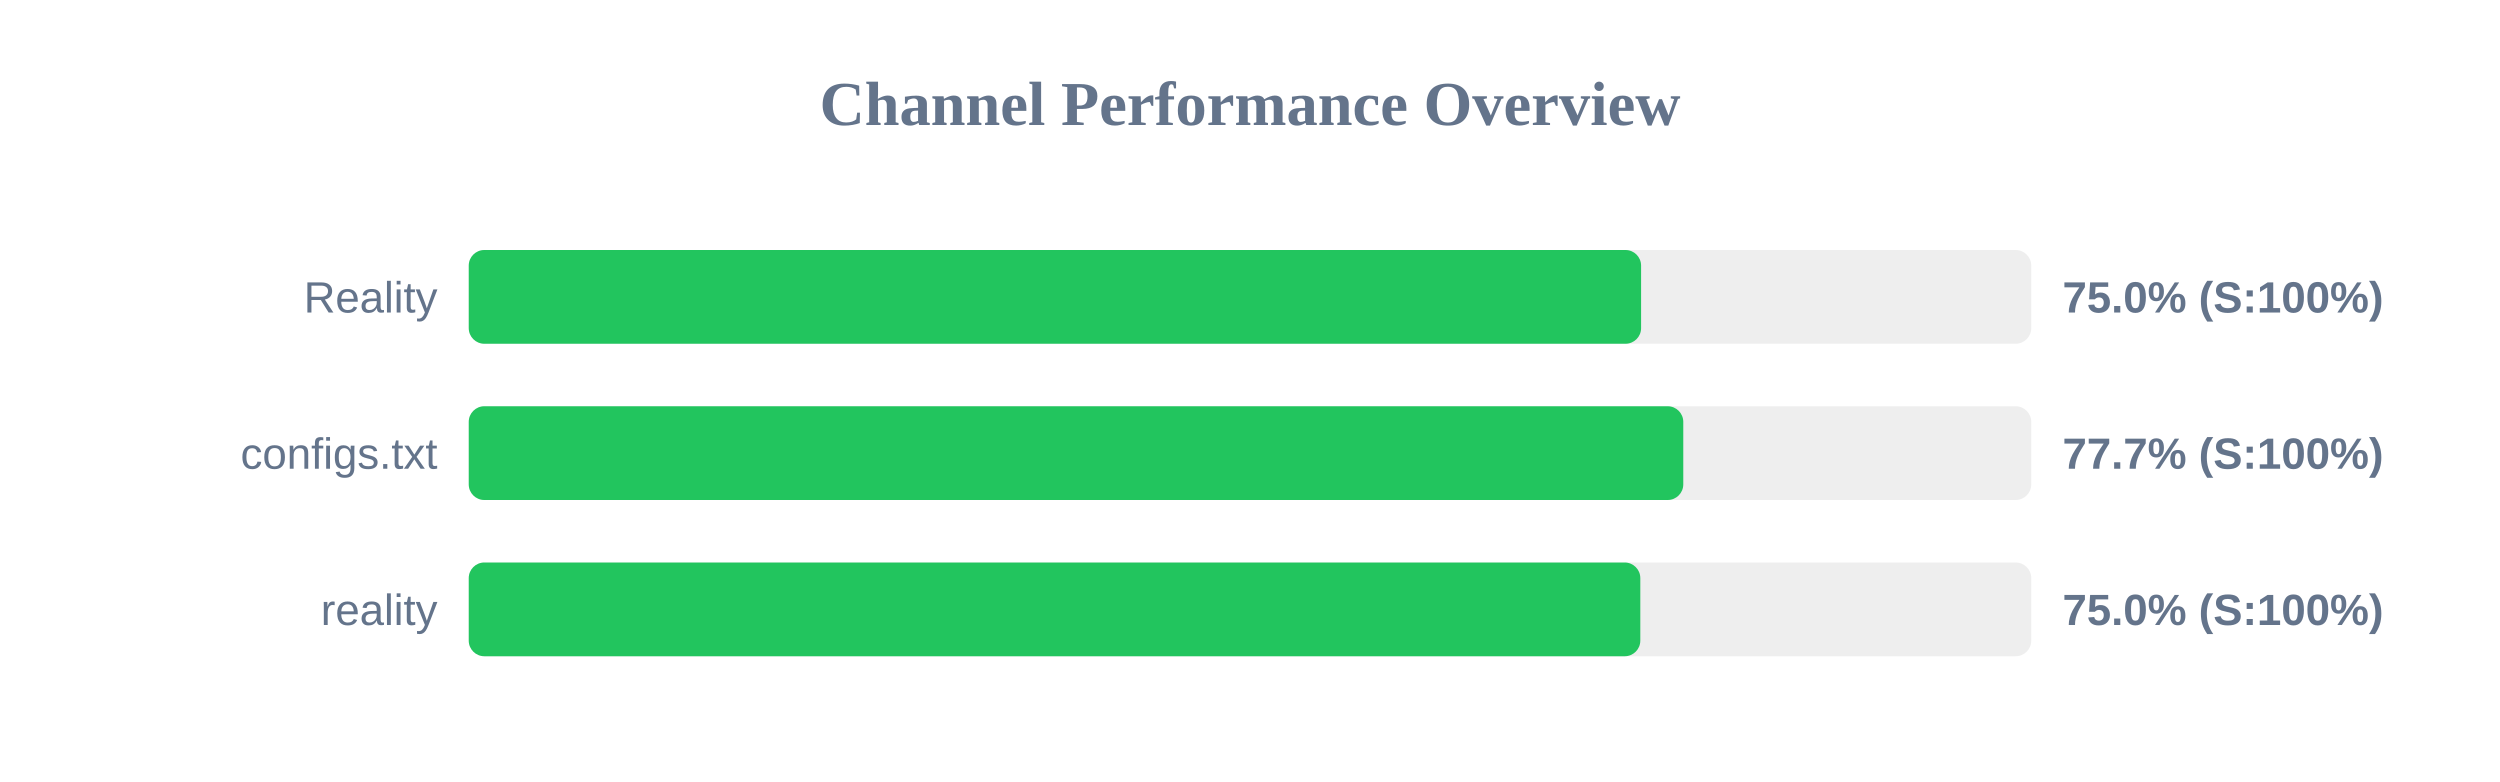
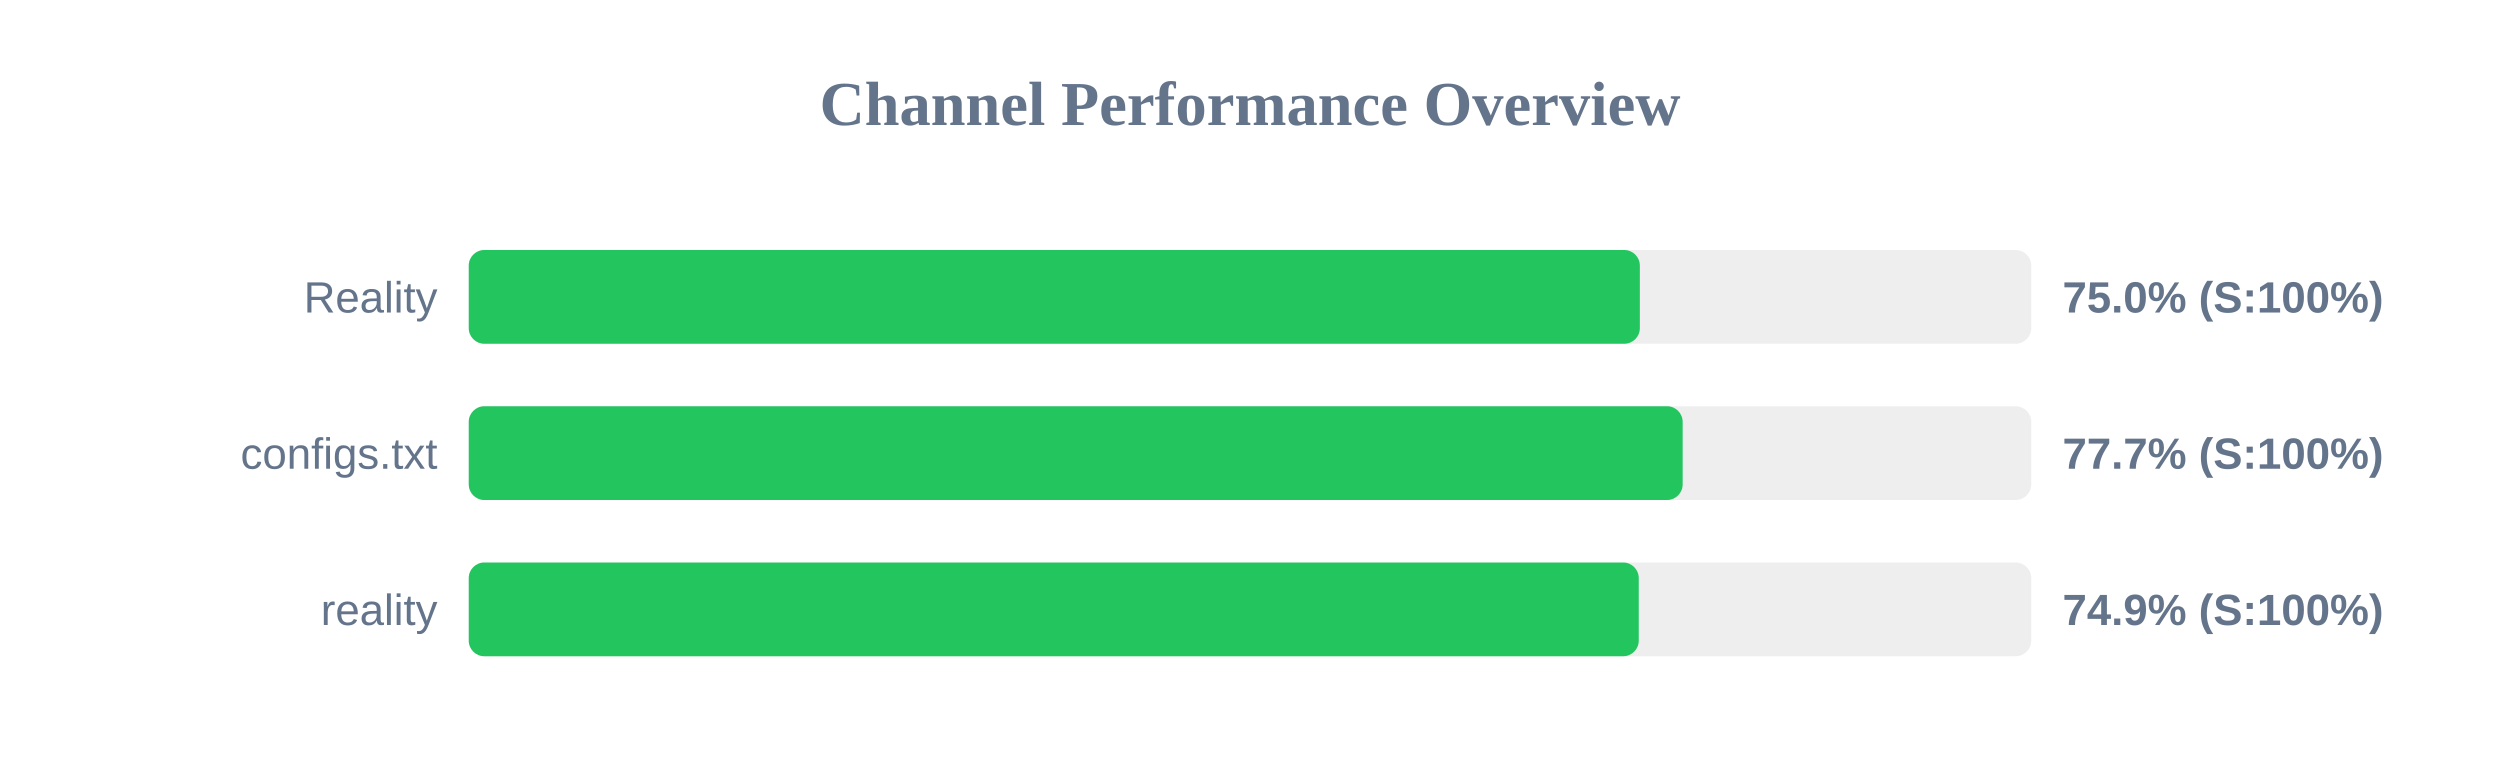
<svg xmlns="http://www.w3.org/2000/svg" width="800" height="250" version="1.1">
  <style>
        .row { font: 14px Arial; fill: #64748b; }
        .score { font: bold 14px Arial; fill: #64748b; }
    </style>
  <text x="400" y="40" text-anchor="middle" font-size="20px" font-weight="bold" fill="#64748b">Channel Performance Overview</text>
  <rect x="150" y="80" width="500" height="30" fill="#eee" rx="5" />
-   <rect x="150" y="80" width="375.15" height="30" fill="#22c55e" rx="5" />
+   <rect x="150" y="80" width="374.75" height="30" fill="#22c55e" rx="5" />
  <text x="140" y="100" text-anchor="end" class="row">Reality</text>
  <text x="660" y="100" text-anchor="start" class="score">75.0% (S:100%)</text>
  <rect x="150" y="130" width="500" height="30" fill="#eee" rx="5" />
-   <rect x="150" y="130" width="388.65" height="30" fill="#22c55e" rx="5" />
+   <rect x="150" y="130" width="388.45" height="30" fill="#22c55e" rx="5" />
  <text x="140" y="150" text-anchor="end" class="row">configs.txt</text>
  <text x="660" y="150" text-anchor="start" class="score">77.7% (S:100%)</text>
  <rect x="150" y="180" width="500" height="30" fill="#eee" rx="5" />
-   <rect x="150" y="180" width="374.9" height="30" fill="#22c55e" rx="5" />
+   <rect x="150" y="180" width="374.4" height="30" fill="#22c55e" rx="5" />
  <text x="140" y="200" text-anchor="end" class="row">reality</text>
-   <text x="660" y="200" text-anchor="start" class="score">75.0% (S:100%)</text>
+   <text x="660" y="200" text-anchor="start" class="score">74.9% (S:100%)</text>
</svg>
